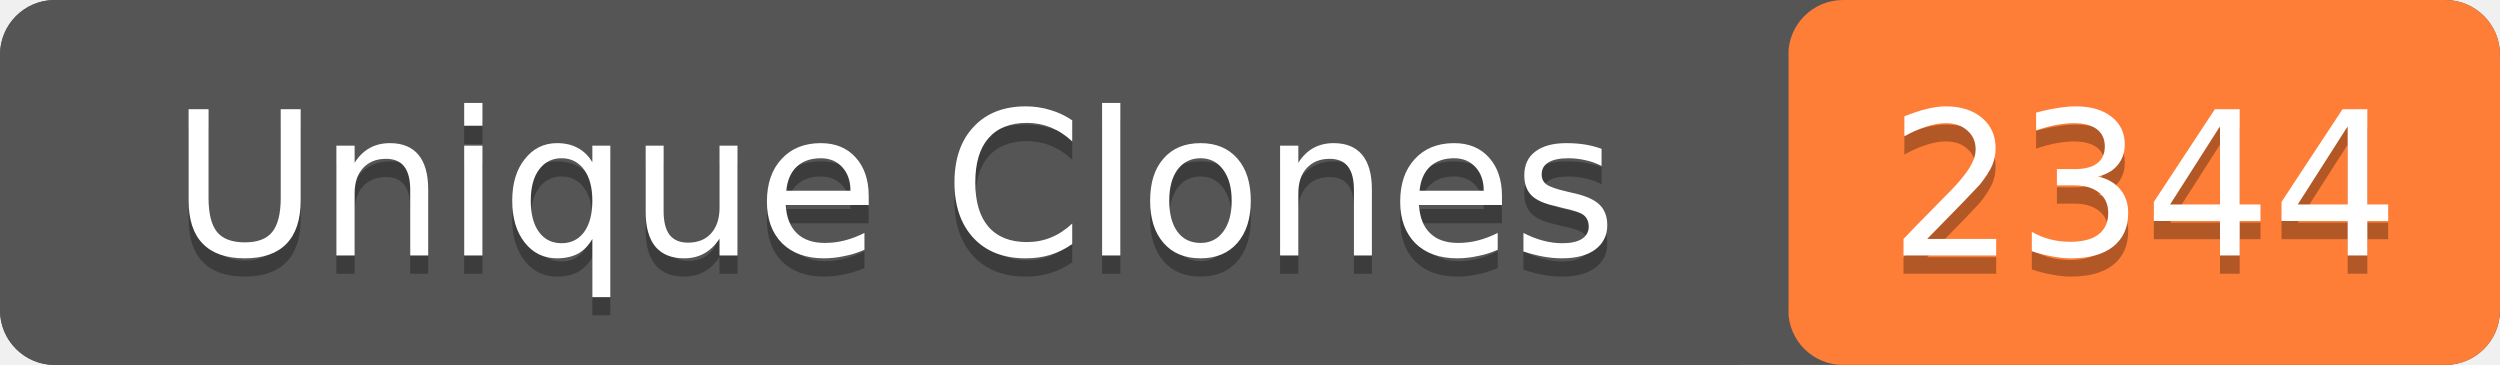
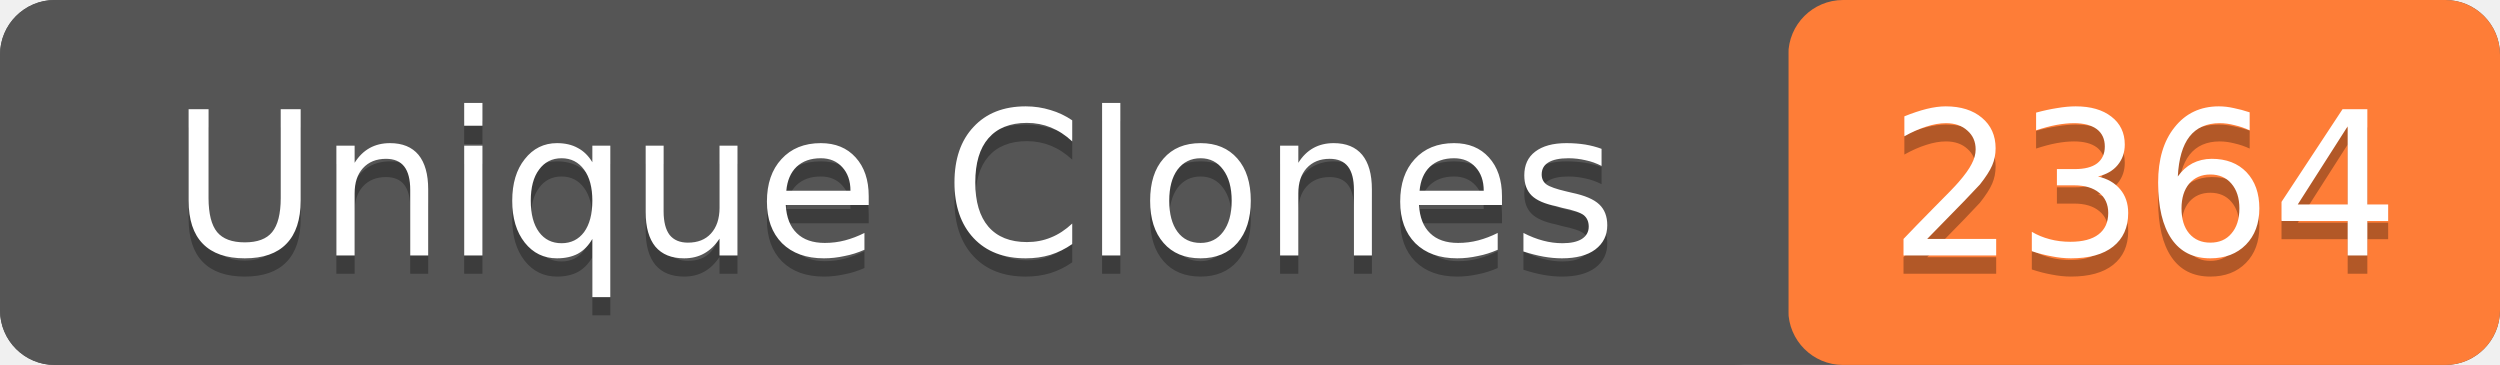
- <svg xmlns="http://www.w3.org/2000/svg" width="137" height="20" role="img" aria-label="Unique Clones: 2344">
+ <svg xmlns="http://www.w3.org/2000/svg" width="137" height="20" role="img" aria-label="Unique Clones: 2364">
  <rect width="137" height="20" rx="3" fill="#555" />
  <rect x="98" width="39" height="20" rx="3" fill="#fe7d37" />
  <rect width="98" height="20" rx="3" fill="#555" />
  <g fill="#fff" text-anchor="middle" font-family="Verdana,Geneva,DejaVu Sans,sans-serif" font-size="11">
    <text x="49" y="15" fill="#010101" fill-opacity=".3">Unique Clones</text>
    <text x="49" y="14">Unique Clones</text>
-     <text x="117.5" y="15" fill="#010101" fill-opacity=".3">2344</text>
-     <text x="117.5" y="14">2344</text>
+     <text x="117.5" y="15" fill="#010101" fill-opacity=".3">2364</text>
+     <text x="117.5" y="14">2364</text>
  </g>
</svg>
